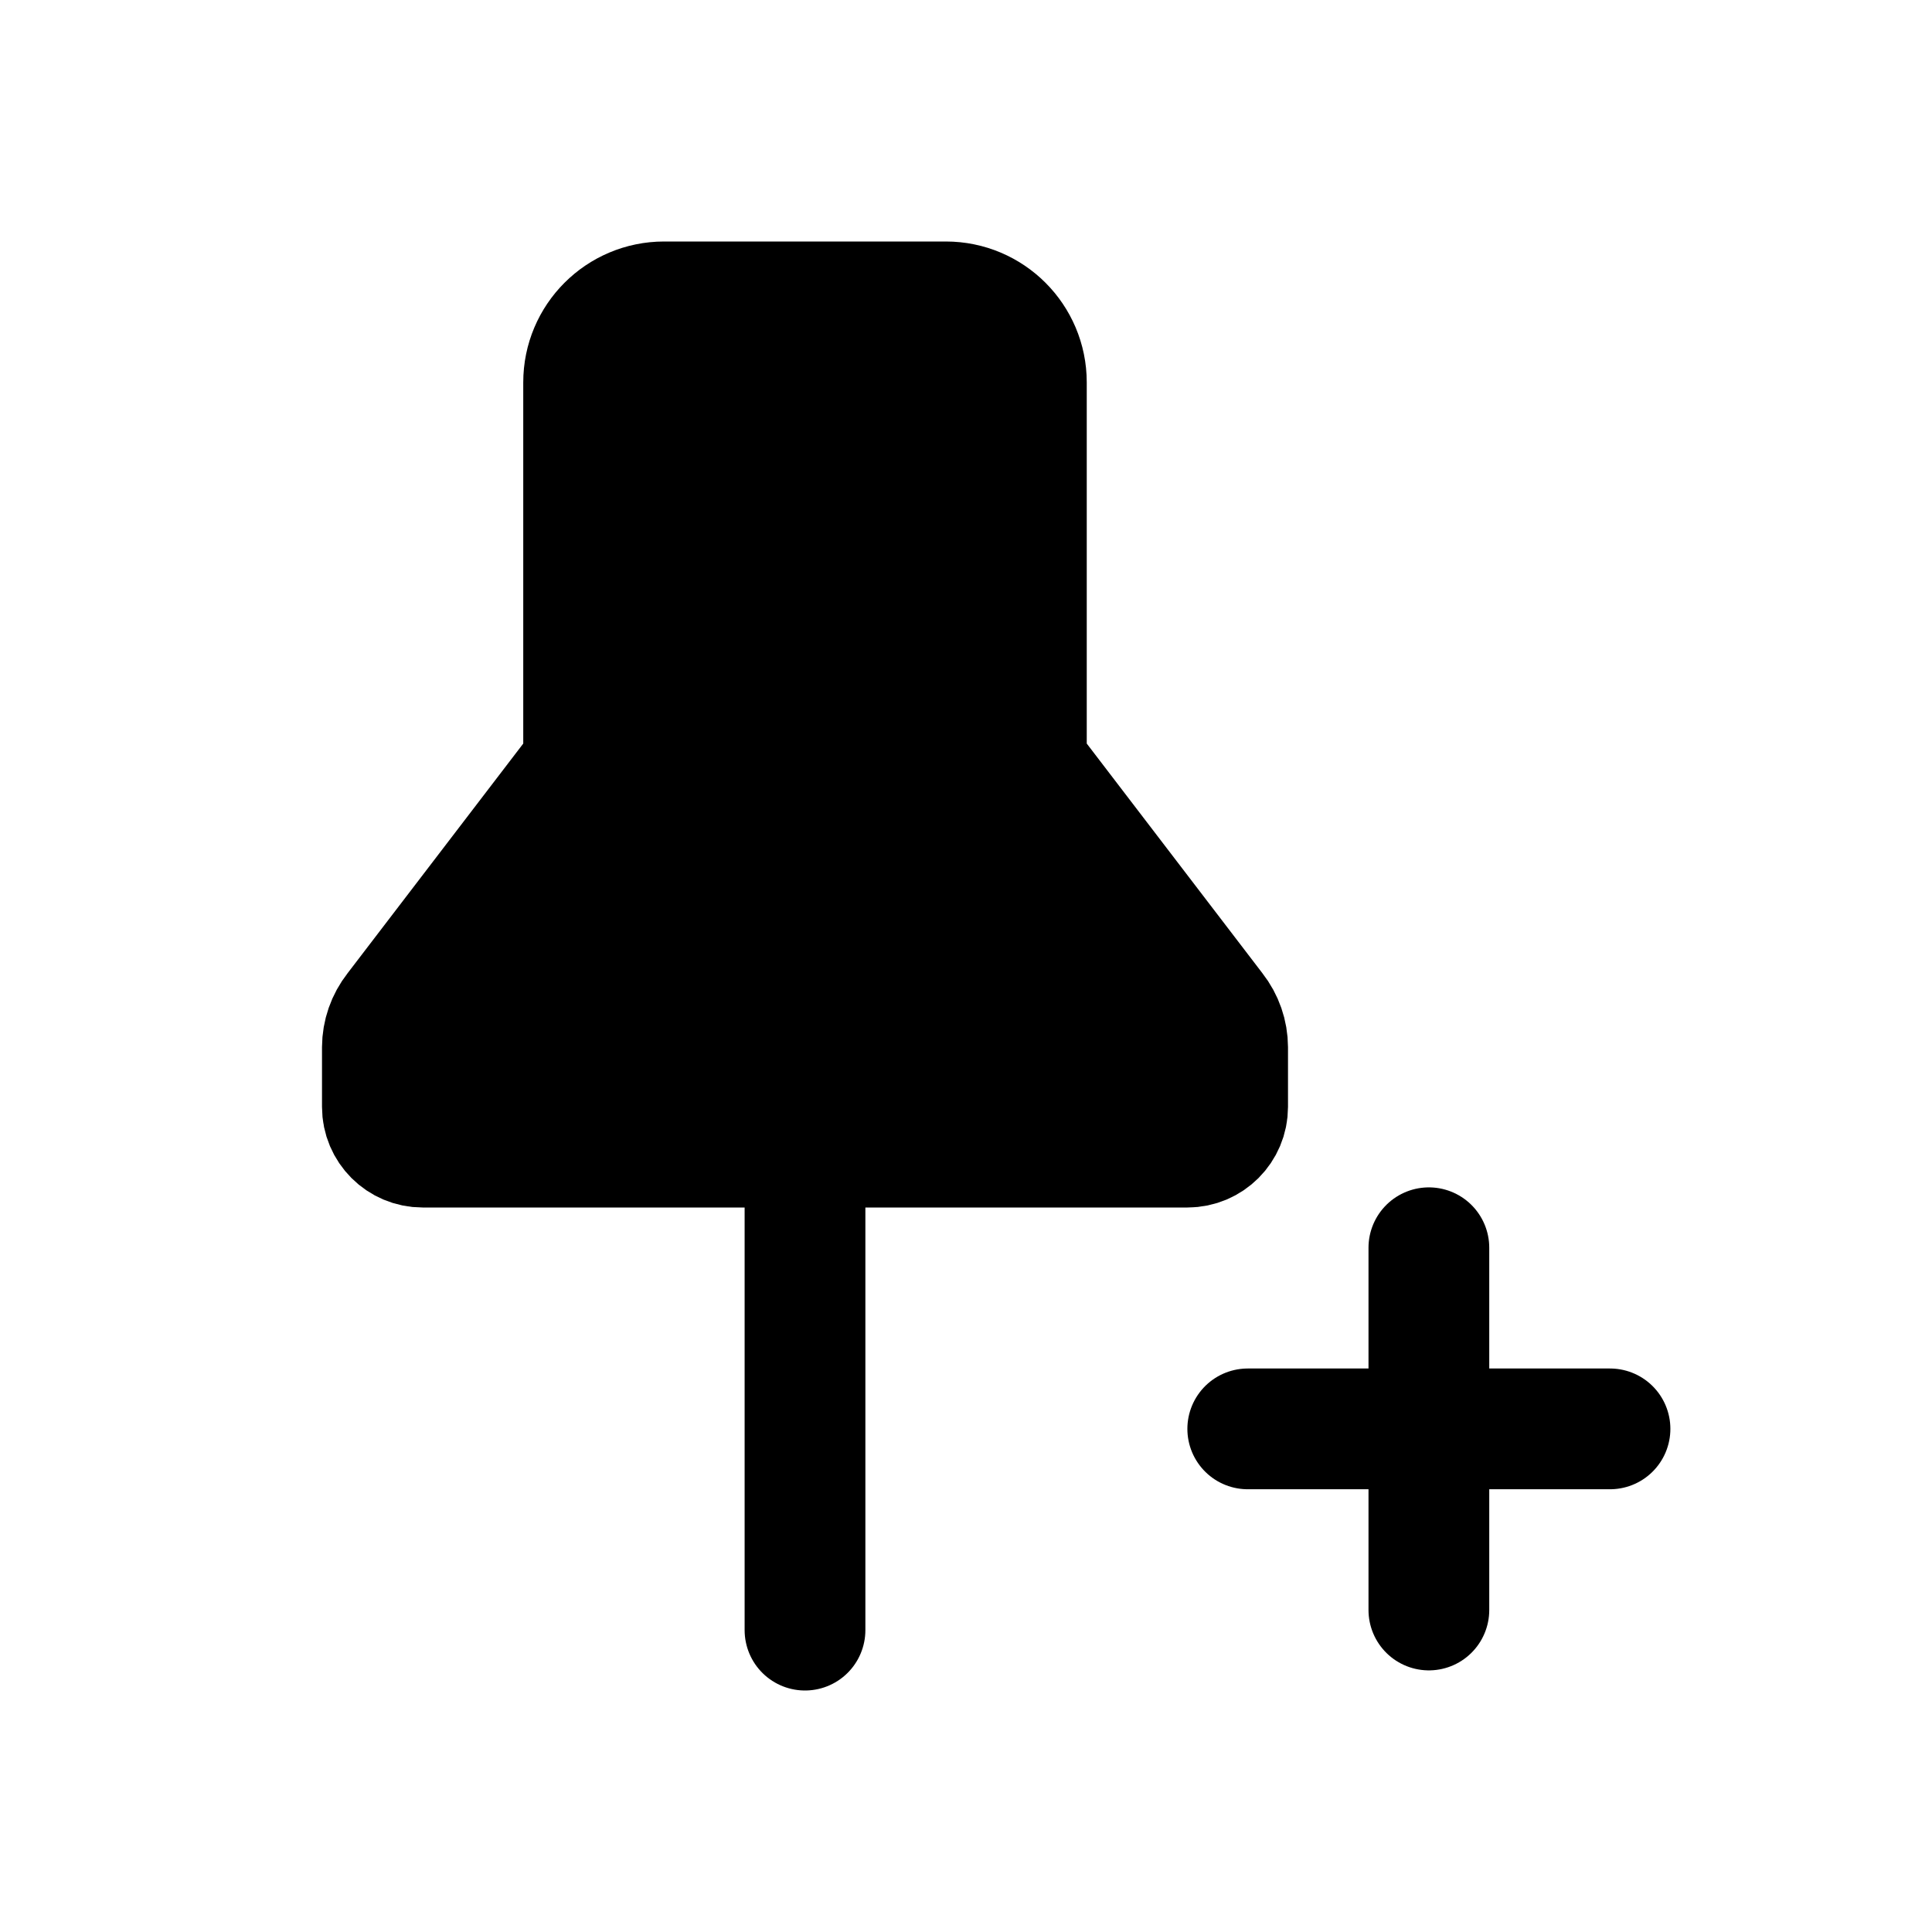
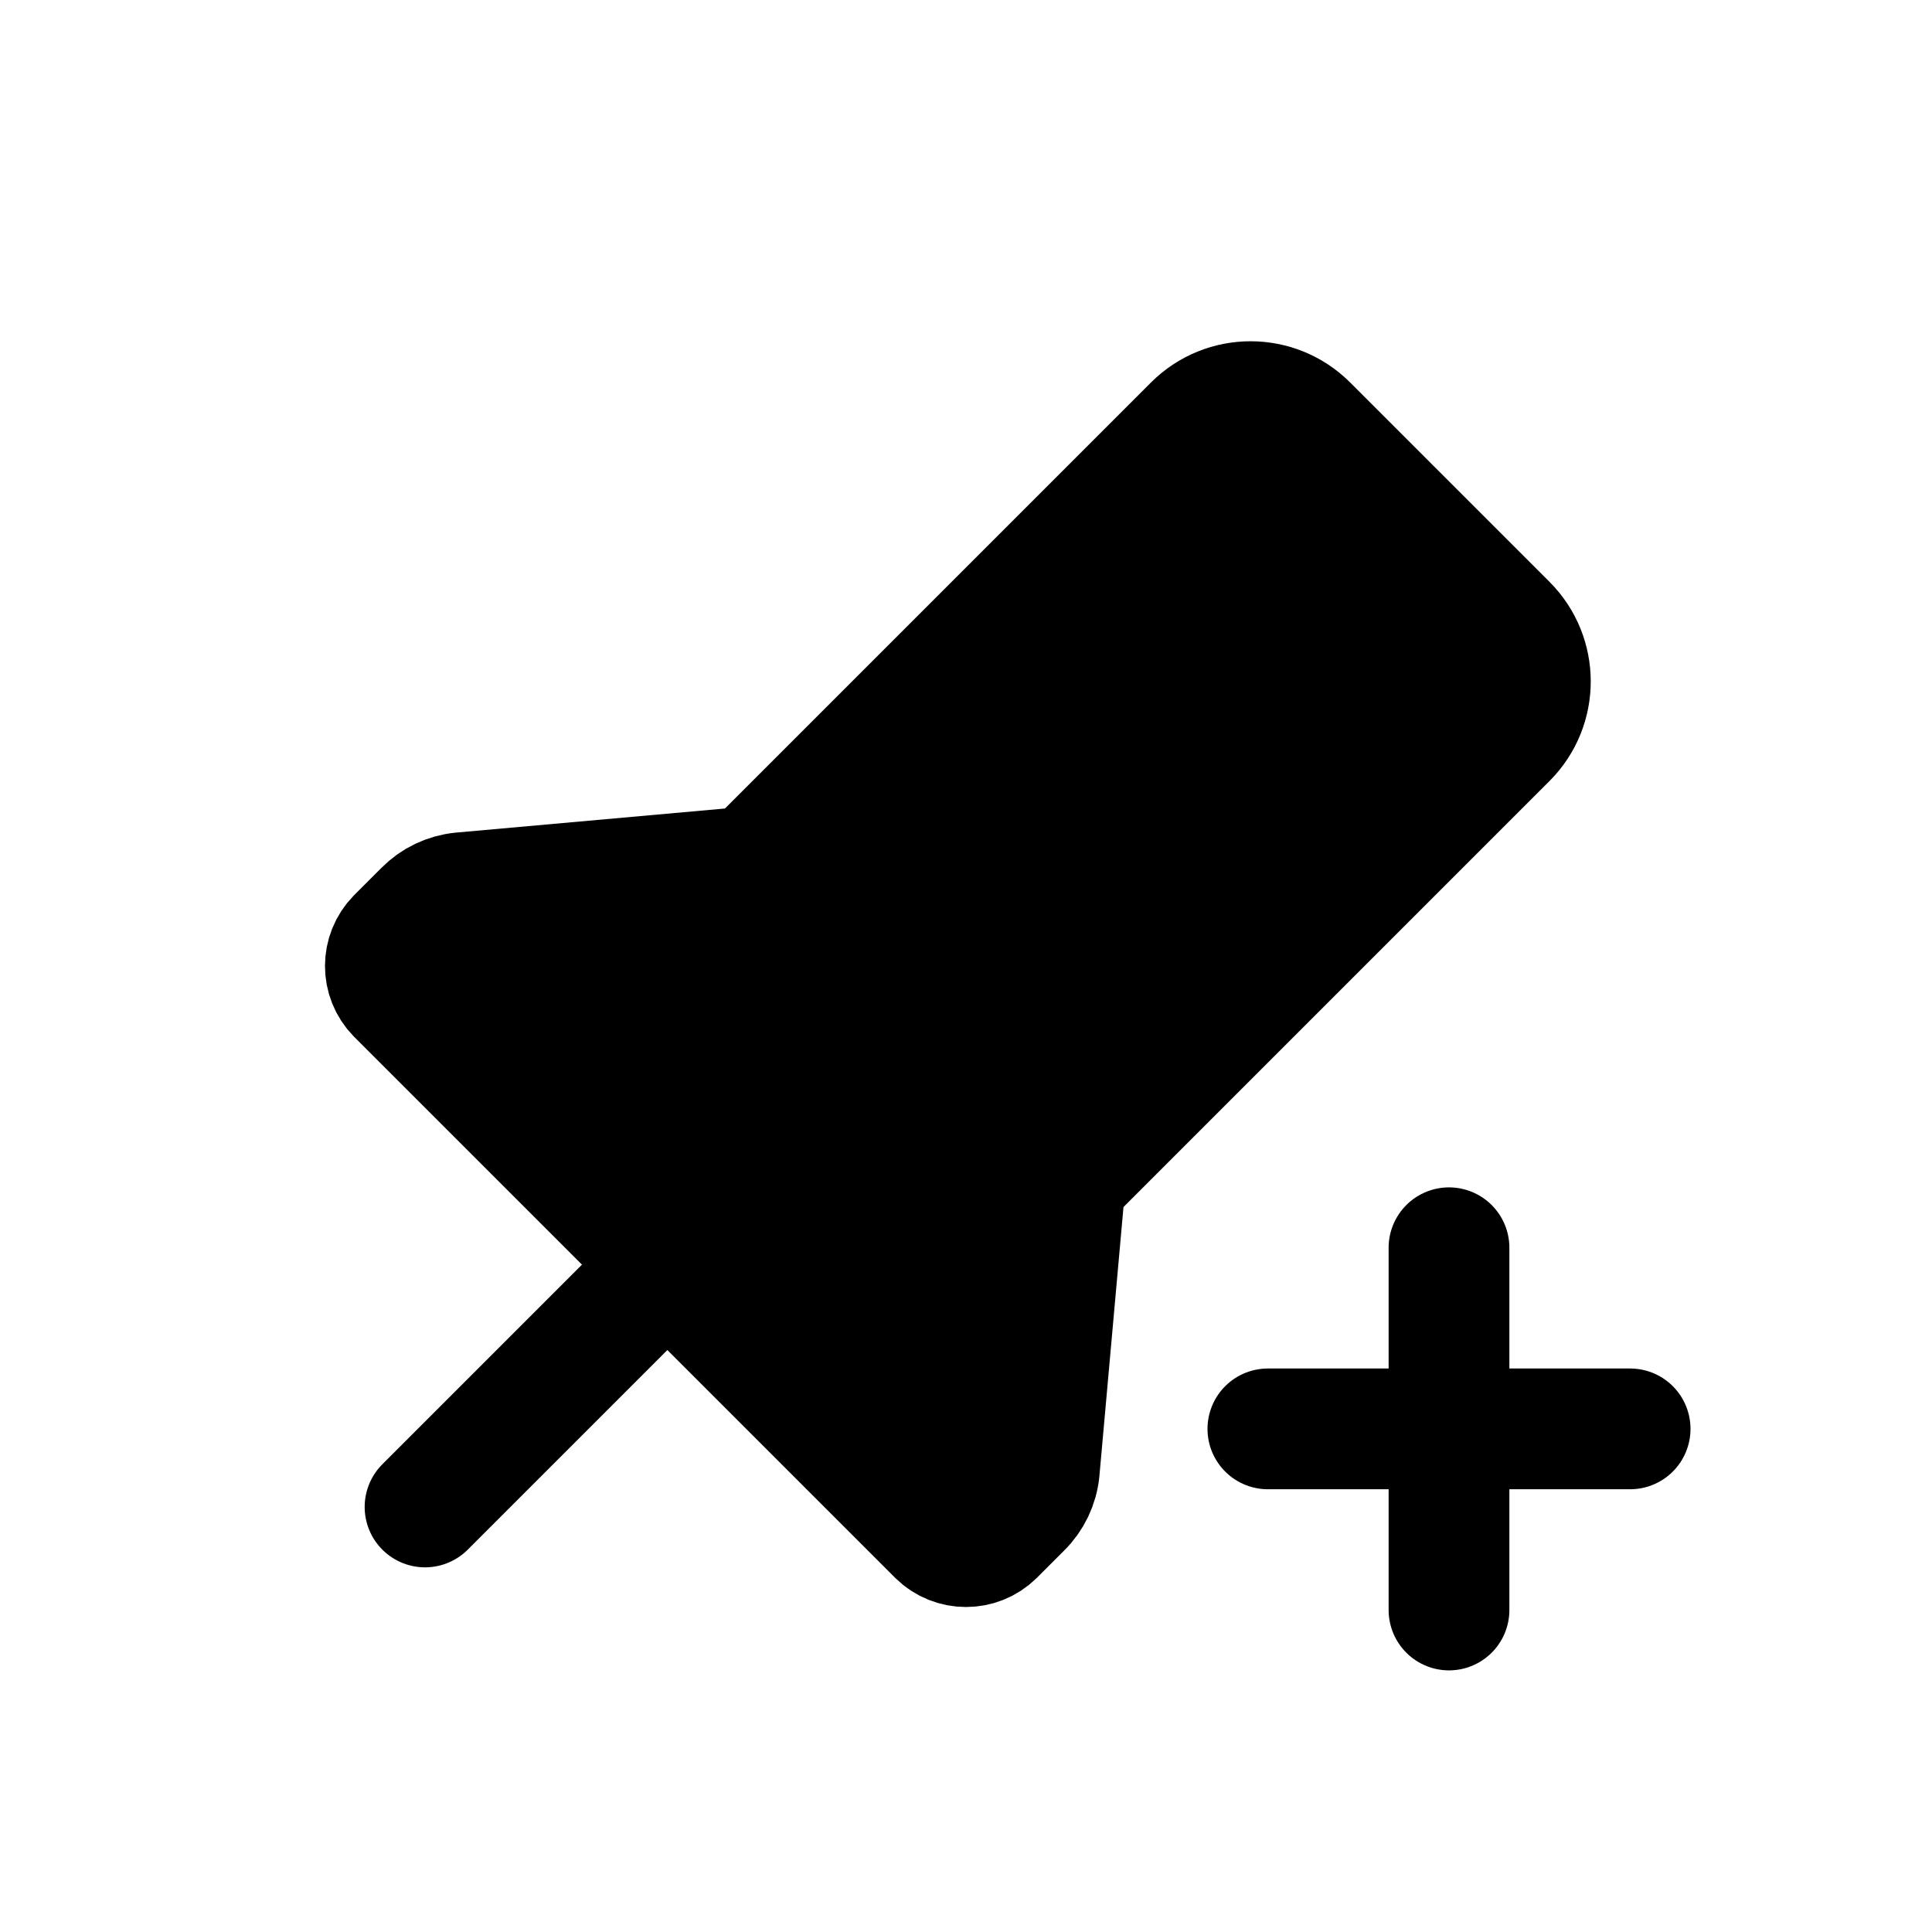
<svg xmlns="http://www.w3.org/2000/svg" viewBox="0 0 24 24" fill="currentColor" stroke="currentColor" stroke-width="1.5" stroke-linecap="round" stroke-linejoin="round">
-   <path d="M7.25 4.75A1 1 0 0 1 8.25 3.75L11.75 3.75A1 1 0 0 1 12.75 4.75L12.75 9.24A0.75 0.75 0 0 0 12.91 9.7L15.09 12.55A0.75 0.75 0 0 1 15.25 13.01L15.25 13.75A0.5 0.5 0 0 1 14.75 14.25L5.25 14.25A0.5 0.5 0 0 1 4.75 13.75L4.75 13.01A0.75 0.75 0 0 1 4.91 12.55L7.09 9.7A0.75 0.75 0 0 0 7.25 9.24L7.25 4.75Z" />
-   <path fill="none" d="M10 14.25V20.25" />
-   <path fill="none" d="M17.75 15.5v4.5M15.5 17.75h4.5" />
+   <path d="M14.83 5.28A1 1 0 0 1 16.24 5.28L18.72 7.76A1 1 0 0 1 18.72 9.17L13.43 14.46A0.75 0.75 0 0 0 13.21 14.92L12.91 18.27A0.75 0.75 0 0 1 12.69 18.73L12.35 19.07A0.5 0.5 0 0 1 11.65 19.07L4.93 12.35A0.5 0.5 0 0 1 4.93 11.65L5.27 11.31A0.75 0.75 0 0 1 5.73 11.09L9.08 10.79A0.75 0.75 0 0 0 9.54 10.57L14.83 5.28Z" />
+   <path fill="none" d="M8.29 15.71L5.28 18.72" />
+   <path fill="none" d="M18 15.5v4.5M15.75 17.75h4.5" />
</svg>
